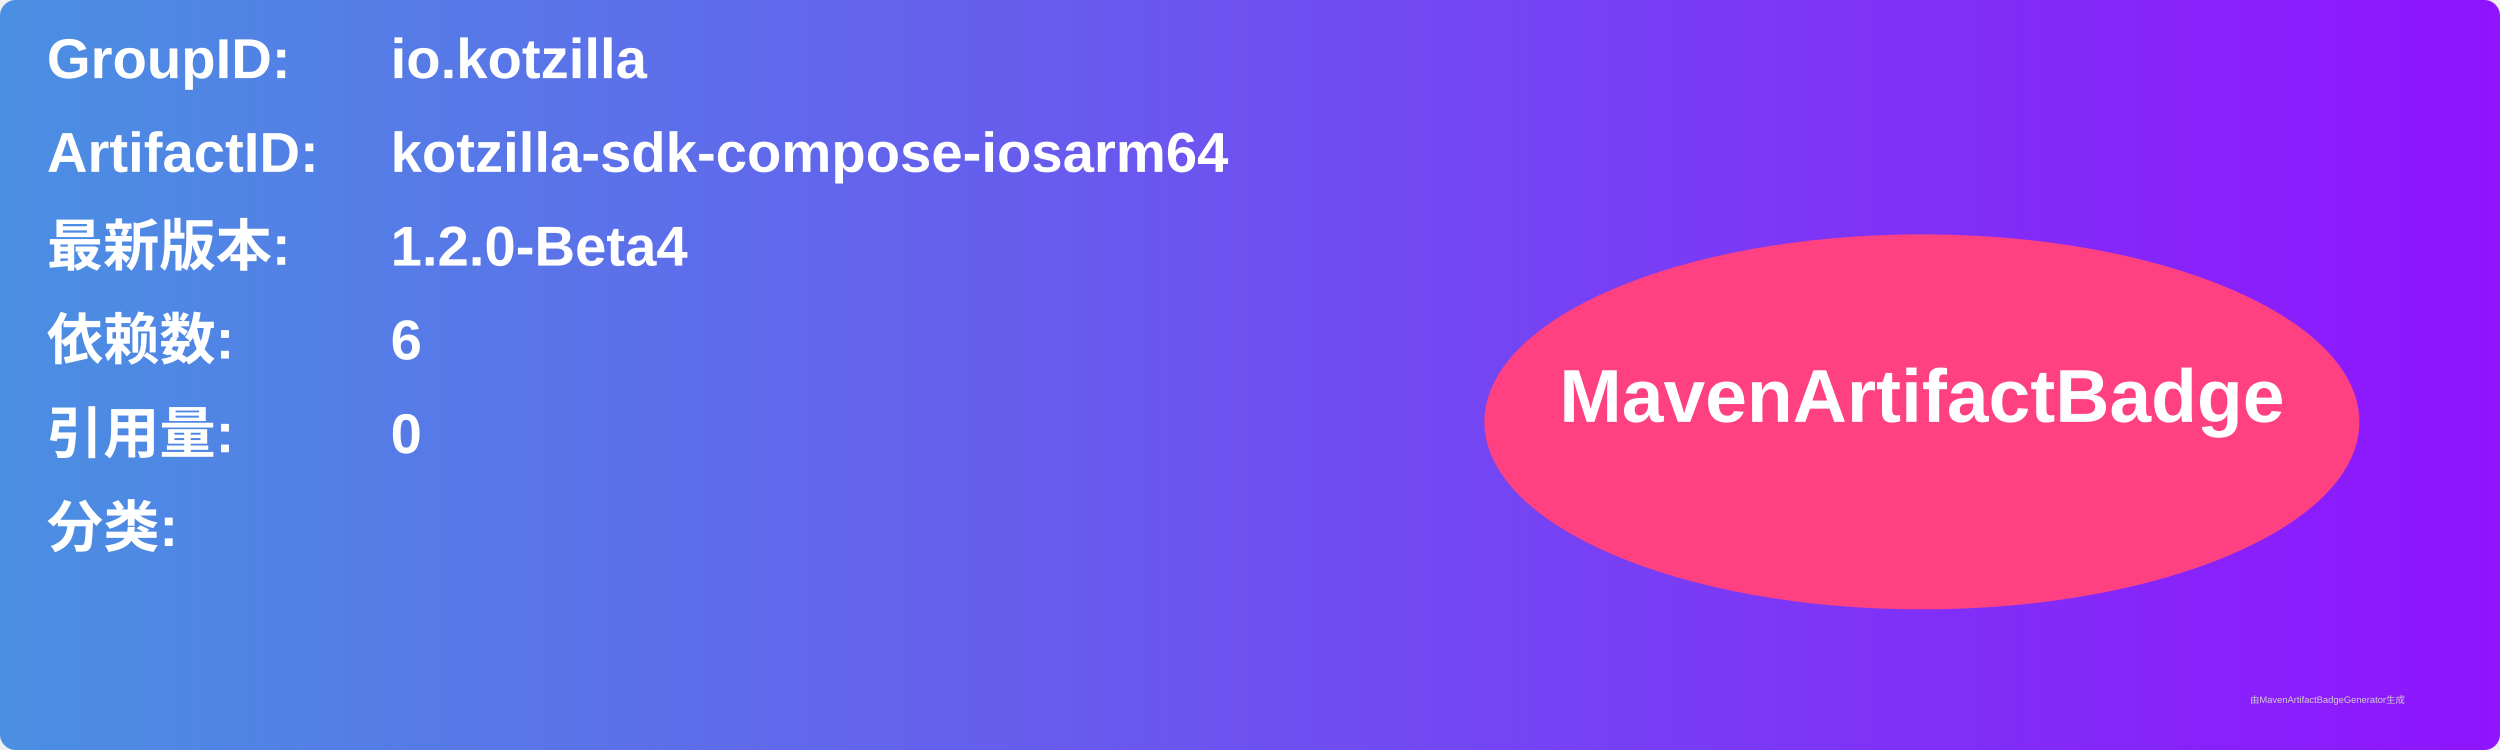
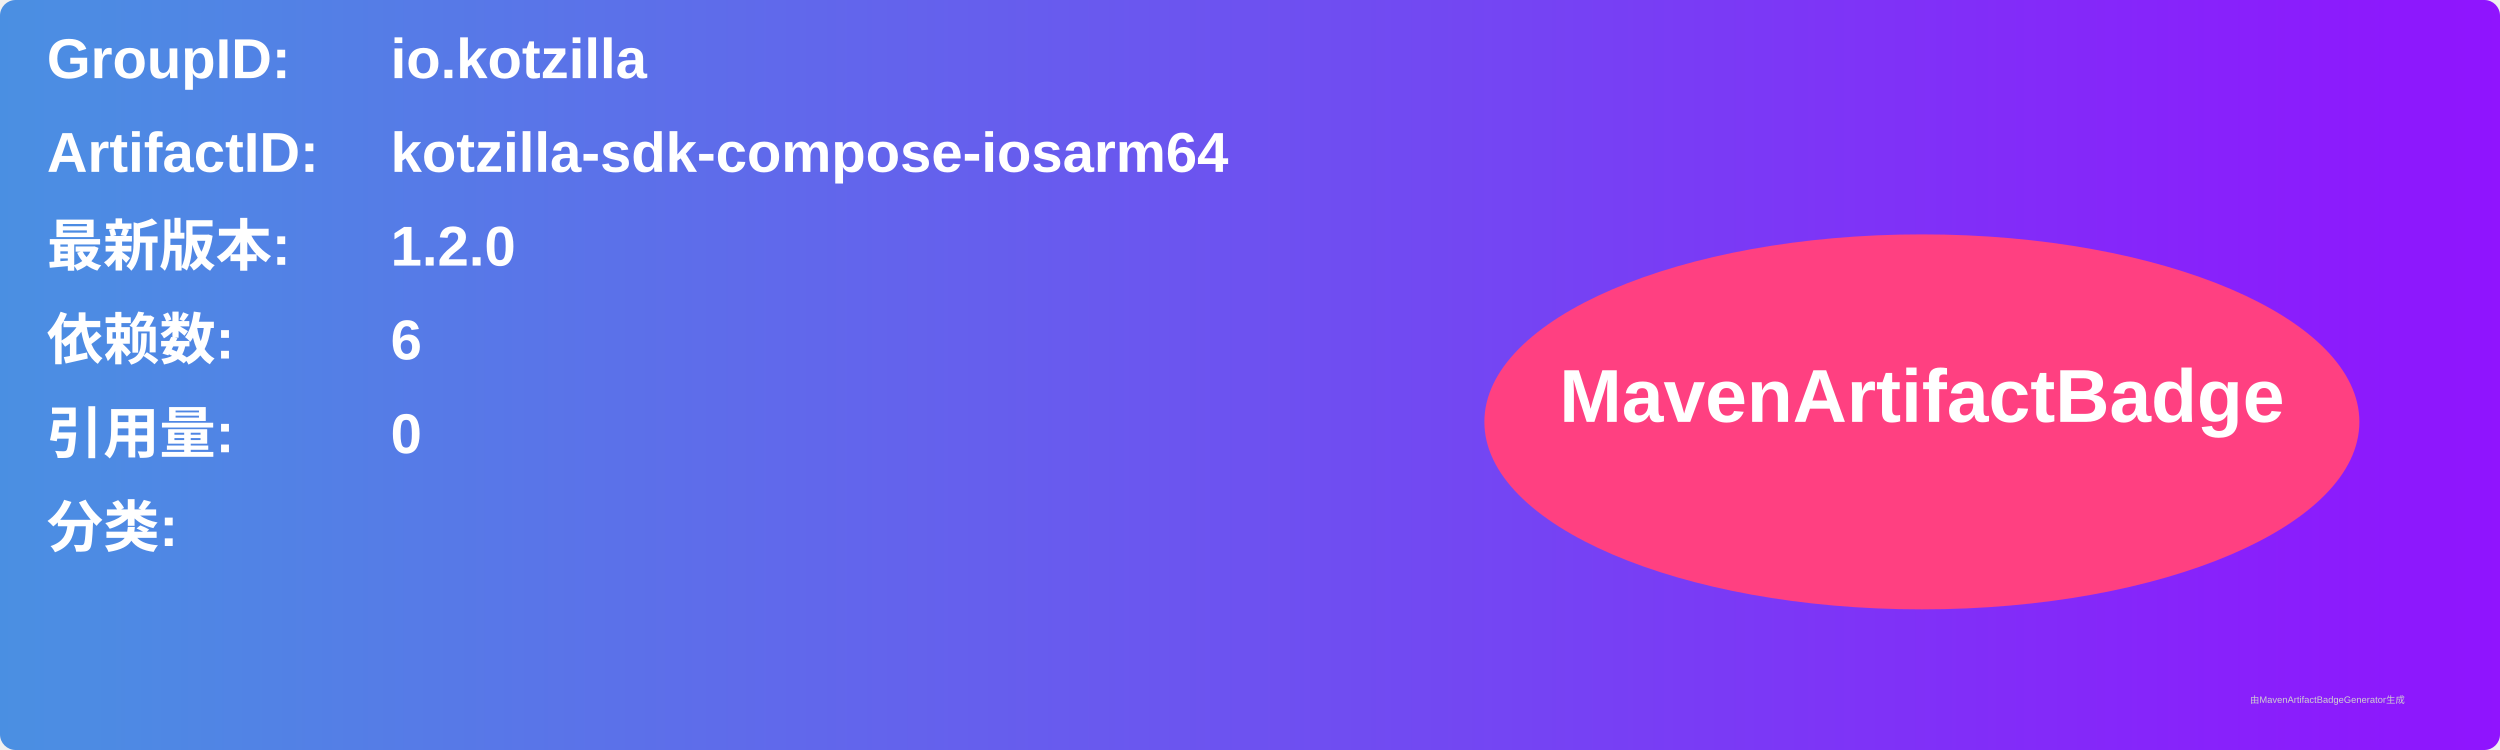
<svg xmlns="http://www.w3.org/2000/svg" width="800" height="240" viewBox="0 0 800 240">
  <linearGradient id="grad" x1="0%" y1="0%" x2="100%" y2="0%">
    <stop offset="0%" stop-color="#4a90e2" />
    <stop offset="100%" stop-color="#9013fe" />
  </linearGradient>
  <rect width="100%" height="100%" rx="5" ry="5" fill="url(#grad)" />
  <g transform="translate(15, 15)">
    <text x="0" y="10" font-family="Arial" font-size="18" fill="white" font-weight="bold" width="260">GroupID:</text>
    <text x="110" y="10" font-family="Arial" font-size="18" fill="white" font-weight="bold" width="460">io.kotzilla</text>
    <text x="0" y="40" font-family="Arial" font-size="18" fill="white" font-weight="bold" width="260">ArtifactID:</text>
    <text x="110" y="40" font-family="Arial" font-size="18" fill="white" font-weight="bold" width="460">kotzilla-sdk-compose-iosarm64</text>
    <text x="0" y="70" font-family="Arial" font-size="18" fill="white" font-weight="bold">最新版本:</text>
    <text x="110" y="70" font-family="Arial" font-size="18" fill="white" font-weight="bold">
-       <tspan font-weight="bold">1.2.0-Beta4</tspan>
+       <tspan font-weight="bold">1.2.0</tspan>
    </text>
    <text x="0" y="100" font-family="Arial" font-size="18" fill="white" font-weight="bold">依赖数: </text>
    <text x="110" y="100" font-family="Arial" font-size="18" fill="white">
      <tspan font-weight="bold">6</tspan>
    </text>
    <text x="0" y="130" font-family="Arial" font-size="18" fill="white" font-weight="bold">引用量: </text>
    <text x="110" y="130" font-family="Arial" font-size="18" fill="white">
      <tspan font-weight="bold">0</tspan>
    </text>
    <text x="0" y="160" font-family="Arial" font-size="18" fill="white" font-weight="bold">分类:</text>
    <text x="10" y="190" font-family="Arial" font-size="10" fill="white">
      <tspan font-weight="bold" />
    </text>
    <ellipse cx="600" cy="120" rx="140" ry="60" fill="#ff4081" />
    <text x="600" y="120" text-anchor="middle" font-family="Arial" font-size="24" fill="white" font-weight="bold">MavenArtifactBadge</text>
  </g>
  <text x="720" y="225" font-family="Arial" font-size="3" fill="#d0d0d0">由MavenArtifactBadgeGenerator生成</text>
</svg>
